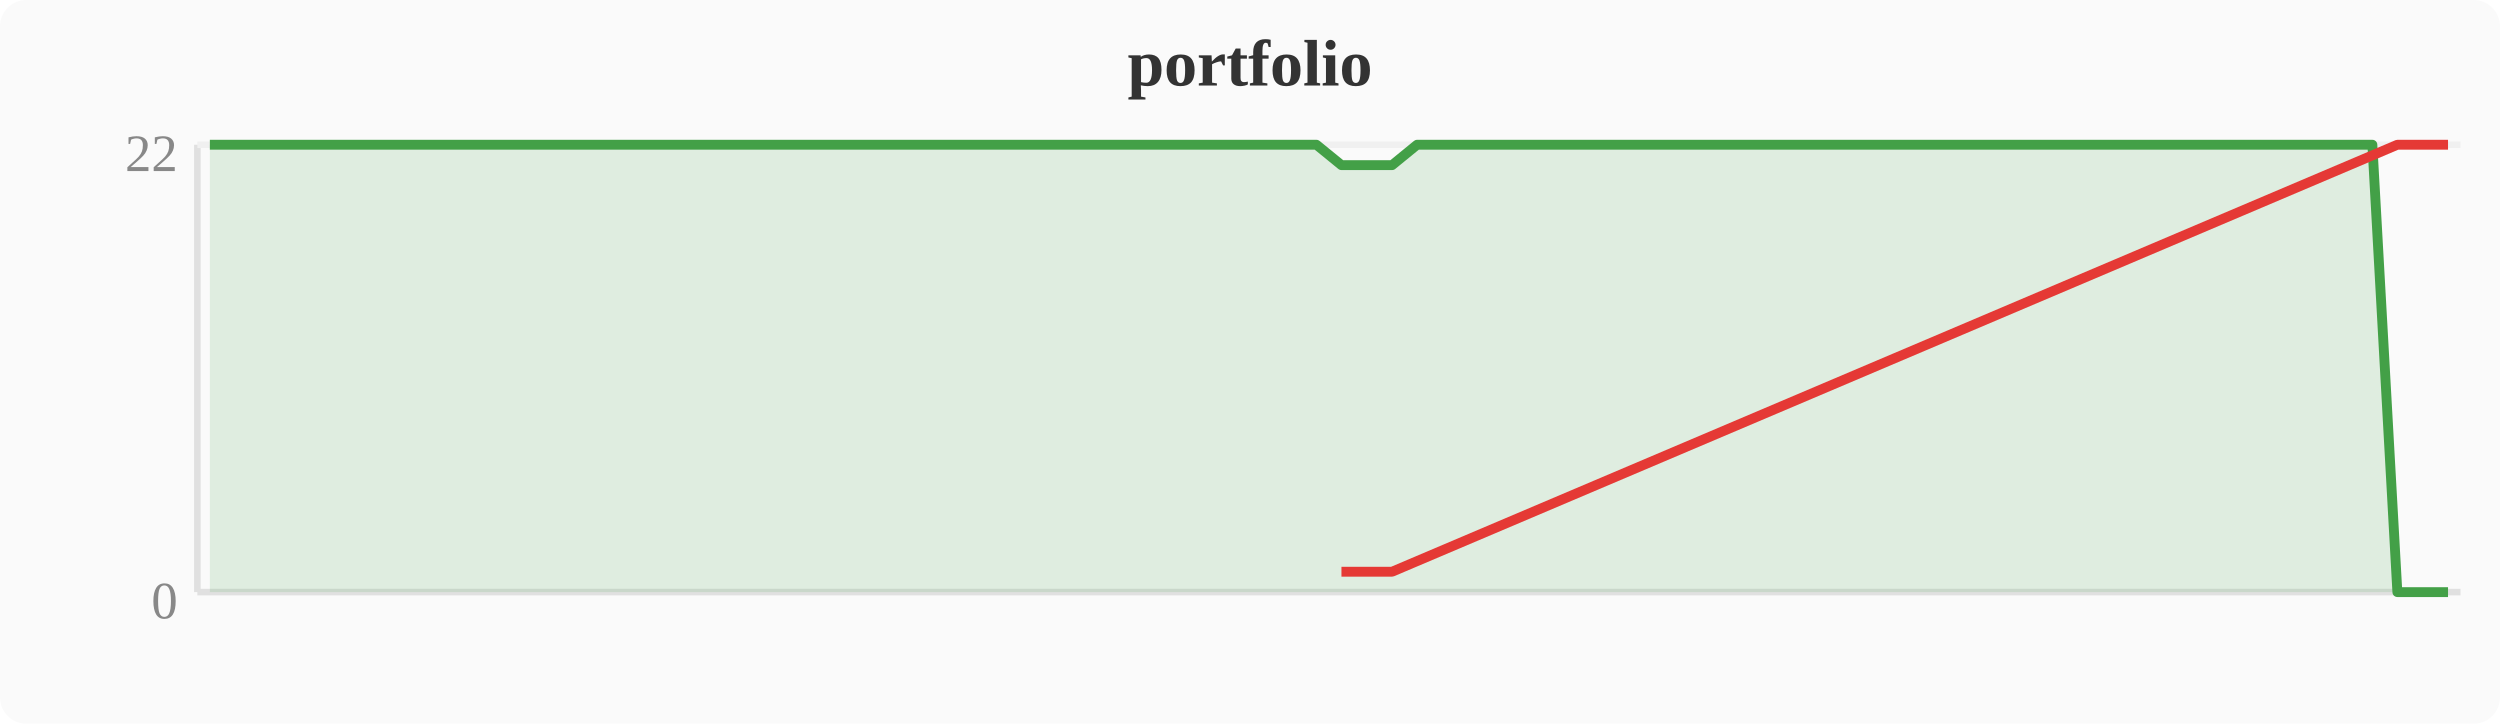
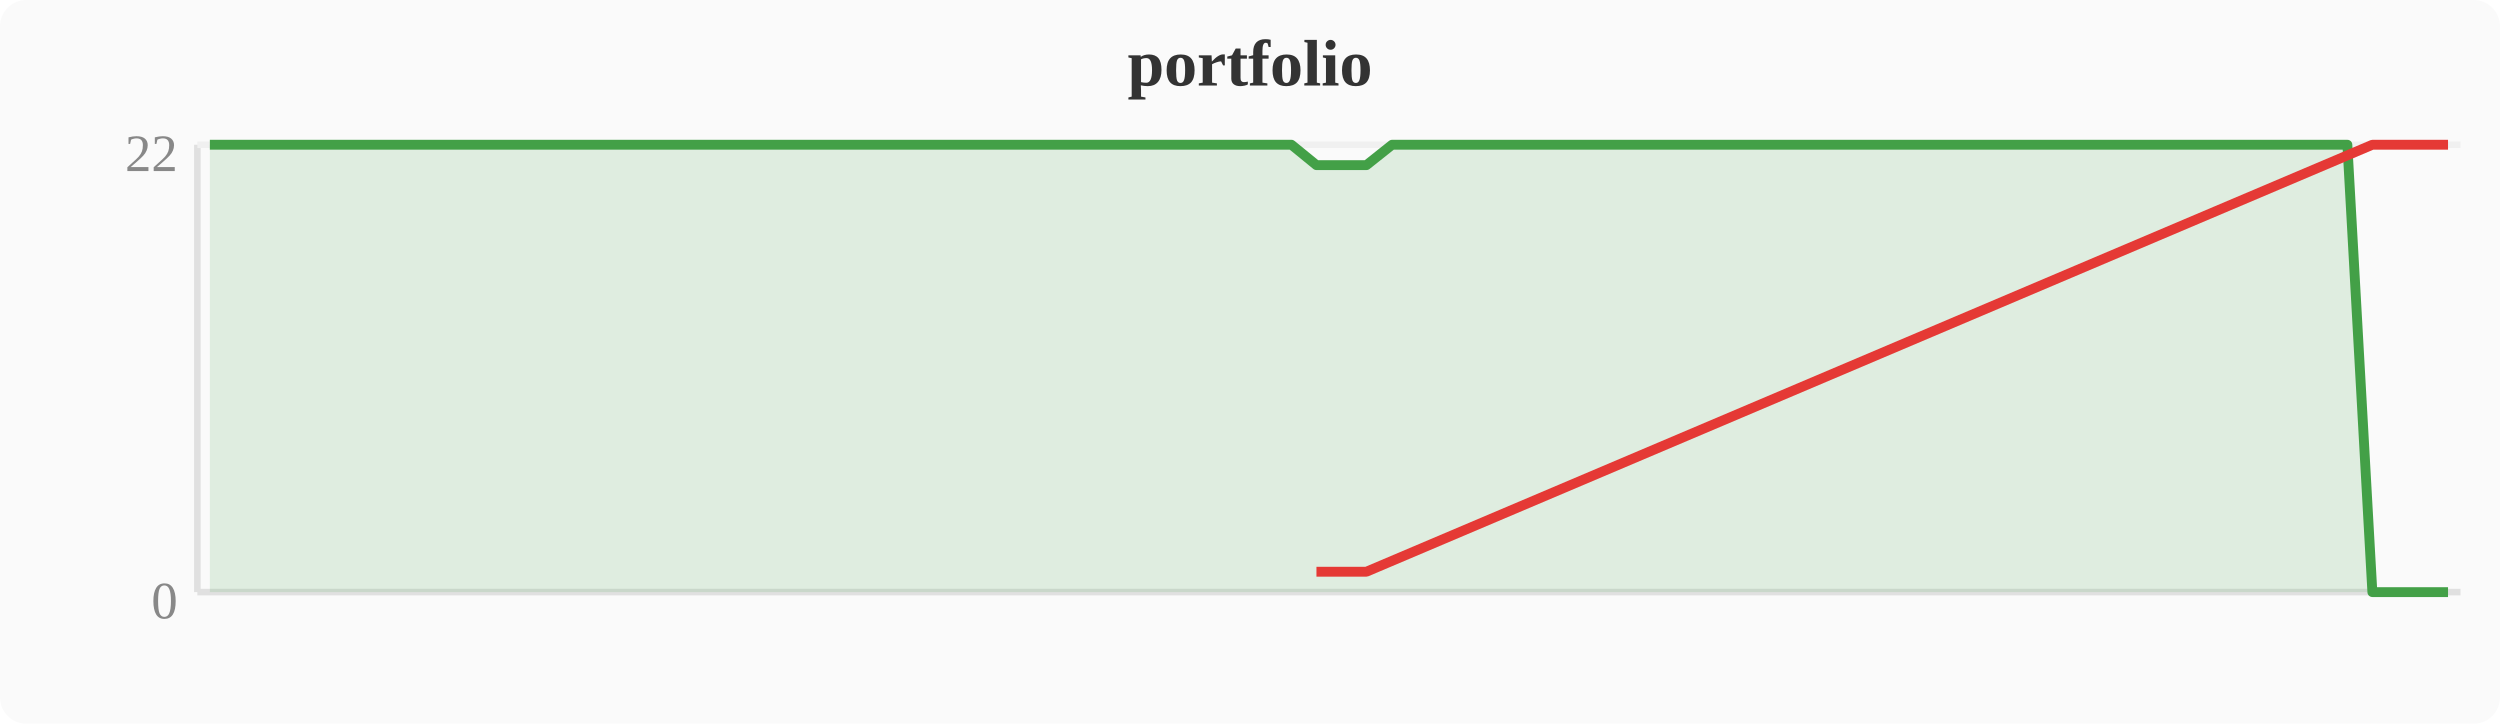
<svg xmlns="http://www.w3.org/2000/svg" width="380" height="110" viewBox="0 0 380 110">
  <rect width="380" height="110" fill="#fafafa" rx="4" />
  <text x="190" y="13" text-anchor="middle" font-size="10" font-weight="bold" fill="#333">portfolio</text>
  <line x1="30" y1="22" x2="30" y2="90" stroke="#e0e0e0" stroke-width="1" />
  <line x1="30" y1="90" x2="374" y2="90" stroke="#e0e0e0" stroke-width="1" />
  <line x1="30" y1="22" x2="374" y2="22" stroke="#f0f0f0" stroke-width="1" />
  <text x="27" y="94" text-anchor="end" font-size="8" fill="#888">0</text>
  <text x="27" y="26" text-anchor="end" font-size="8" fill="#888">22</text>
-   <polygon points="31.9,22.0 35.7,22.0 39.6,22.0 43.4,22.0 47.2,22.0 51.0,22.0 54.8,22.0 58.7,22.0 62.5,22.0 66.3,22.0 70.1,22.0 74.0,22.0 77.8,22.0 81.6,22.0 85.4,22.0 89.2,22.0 93.1,22.0 96.9,22.0 100.7,22.0 104.5,22.0 108.4,22.0 112.2,22.0 116.0,22.0 119.8,22.0 123.6,22.0 127.5,22.0 131.3,22.0 135.1,22.0 138.9,22.0 142.8,22.0 146.6,22.0 150.4,22.0 154.2,22.0 158.0,22.0 161.9,22.0 165.7,22.0 169.5,22.0 173.3,22.0 177.2,22.0 181.0,22.0 184.8,22.0 188.6,22.0 192.4,22.0 196.3,22.0 200.1,22.0 203.9,25.1 207.7,25.1 211.6,25.1 215.4,22.0 219.2,22.0 223.0,22.0 226.8,22.0 230.7,22.0 234.5,22.0 238.3,22.0 242.1,22.0 246.0,22.0 249.8,22.0 253.6,22.0 257.4,22.0 261.2,22.0 265.1,22.0 268.9,22.0 272.7,22.0 276.5,22.0 280.4,22.0 284.2,22.0 288.0,22.0 291.8,22.0 295.6,22.0 299.5,22.0 303.3,22.0 307.1,22.0 310.9,22.0 314.8,22.0 318.6,22.0 322.4,22.0 326.2,22.0 330.0,22.0 333.9,22.0 337.7,22.0 341.5,22.0 345.3,22.0 349.2,22.0 353.0,22.0 356.8,22.0 360.6,22.0 364.4,90.0 368.3,90.0 372.1,90.0 372.1,90 31.9,90" fill="#43a047" opacity="0.15" />
-   <polyline points="31.9,22.0 35.7,22.0 39.6,22.0 43.4,22.0 47.2,22.0 51.0,22.0 54.8,22.0 58.7,22.0 62.5,22.0 66.3,22.0 70.1,22.0 74.0,22.0 77.8,22.0 81.6,22.0 85.4,22.0 89.2,22.0 93.1,22.0 96.9,22.0 100.7,22.0 104.5,22.0 108.4,22.0 112.2,22.0 116.0,22.0 119.8,22.0 123.6,22.0 127.5,22.0 131.3,22.0 135.1,22.0 138.9,22.0 142.8,22.0 146.6,22.0 150.4,22.0 154.2,22.0 158.0,22.0 161.9,22.0 165.7,22.0 169.5,22.0 173.3,22.0 177.2,22.0 181.0,22.0 184.8,22.0 188.6,22.0 192.4,22.0 196.3,22.0 200.1,22.0 203.9,25.1 207.7,25.1 211.6,25.1 215.4,22.0 219.2,22.0 223.0,22.0 226.8,22.0 230.7,22.0 234.5,22.0 238.3,22.0 242.1,22.0 246.0,22.0 249.8,22.0 253.6,22.0 257.4,22.0 261.2,22.0 265.1,22.0 268.9,22.0 272.7,22.0 276.5,22.0 280.4,22.0 284.2,22.0 288.0,22.0 291.8,22.0 295.6,22.0 299.5,22.0 303.3,22.0 307.1,22.0 310.9,22.0 314.8,22.0 318.6,22.0 322.4,22.0 326.2,22.0 330.0,22.0 333.9,22.0 337.7,22.0 341.5,22.0 345.3,22.0 349.2,22.0 353.0,22.0 356.8,22.0 360.6,22.0 364.4,90.0 368.3,90.0 372.1,90.0" fill="none" stroke="#43a047" stroke-width="1.5" stroke-linejoin="round" />
-   <polyline points="203.9,86.9 207.7,86.9 211.6,86.9 364.4,22.0 368.3,22.0 372.1,22.0" fill="none" stroke="#e53935" stroke-width="1.5" stroke-linejoin="round" />
+   <polygon points="31.9,22.0 35.7,22.0 39.6,22.0 43.4,22.0 47.2,22.0 51.0,22.0 54.8,22.0 58.7,22.0 62.5,22.0 66.3,22.0 70.1,22.0 74.0,22.0 77.8,22.0 81.6,22.0 85.4,22.0 89.2,22.0 93.1,22.0 96.9,22.0 100.7,22.0 104.5,22.0 108.4,22.0 112.2,22.0 116.0,22.0 119.8,22.0 123.6,22.0 127.5,22.0 131.3,22.0 135.1,22.0 138.9,22.0 142.8,22.0 146.6,22.0 150.4,22.0 154.2,22.0 158.0,22.0 161.9,22.0 165.7,22.0 169.5,22.0 173.3,22.0 177.2,22.0 181.0,22.0 184.8,22.0 188.6,22.0 192.4,22.0 196.3,22.0 200.1,25.1 203.9,25.1 207.7,25.1 211.6,22.0 215.4,22.0 219.2,22.0 223.0,22.0 226.8,22.0 230.7,22.0 234.5,22.0 238.3,22.0 242.1,22.0 246.0,22.0 249.8,22.0 253.6,22.0 257.4,22.0 261.2,22.0 265.1,22.0 268.9,22.0 272.7,22.0 276.5,22.0 280.4,22.0 284.2,22.0 288.0,22.0 291.8,22.0 295.6,22.0 299.5,22.0 303.3,22.0 307.1,22.0 310.9,22.0 314.8,22.0 318.6,22.0 322.4,22.0 326.2,22.0 330.0,22.0 333.9,22.0 337.7,22.0 341.5,22.0 345.3,22.0 349.2,22.0 353.0,22.0 356.8,22.0 360.6,90.0 364.4,90.0 368.3,90.0 372.1,90.0 372.1,90 31.9,90" fill="#43a047" opacity="0.15" />
+   <polyline points="31.9,22.0 35.7,22.0 39.6,22.0 43.4,22.0 47.2,22.0 51.0,22.0 54.8,22.0 58.7,22.0 62.5,22.0 66.3,22.0 70.1,22.0 74.0,22.0 77.8,22.0 81.6,22.0 85.4,22.0 89.2,22.0 93.1,22.0 96.9,22.0 100.7,22.0 104.5,22.0 108.4,22.0 112.2,22.0 116.0,22.0 119.8,22.0 123.6,22.0 127.5,22.0 131.3,22.0 135.1,22.0 138.9,22.0 142.8,22.0 146.6,22.0 150.4,22.0 154.2,22.0 158.0,22.0 161.9,22.0 165.7,22.0 169.5,22.0 173.3,22.0 177.2,22.0 181.0,22.0 184.8,22.0 188.6,22.0 192.4,22.0 196.3,22.0 200.1,25.1 203.9,25.1 207.7,25.1 211.6,22.0 215.4,22.0 219.2,22.0 223.0,22.0 226.8,22.0 230.7,22.0 234.5,22.0 238.3,22.0 242.1,22.0 246.0,22.0 249.8,22.0 253.6,22.0 257.4,22.0 261.2,22.0 265.1,22.0 268.9,22.0 272.7,22.0 276.5,22.0 280.4,22.0 284.2,22.0 288.0,22.0 291.8,22.0 295.6,22.0 299.5,22.0 303.3,22.0 307.1,22.0 310.9,22.0 314.8,22.0 318.6,22.0 322.4,22.0 326.2,22.0 330.0,22.0 333.9,22.0 337.7,22.0 341.5,22.0 345.3,22.0 349.2,22.0 353.0,22.0 356.8,22.0 360.6,90.0 364.4,90.0 368.3,90.0 372.1,90.0" fill="none" stroke="#43a047" stroke-width="1.5" stroke-linejoin="round" />
+   <polyline points="200.1,86.9 203.9,86.9 207.7,86.9 360.6,22.0 364.4,22.0 368.3,22.0 372.1,22.0" fill="none" stroke="#e53935" stroke-width="1.5" stroke-linejoin="round" />
</svg>
